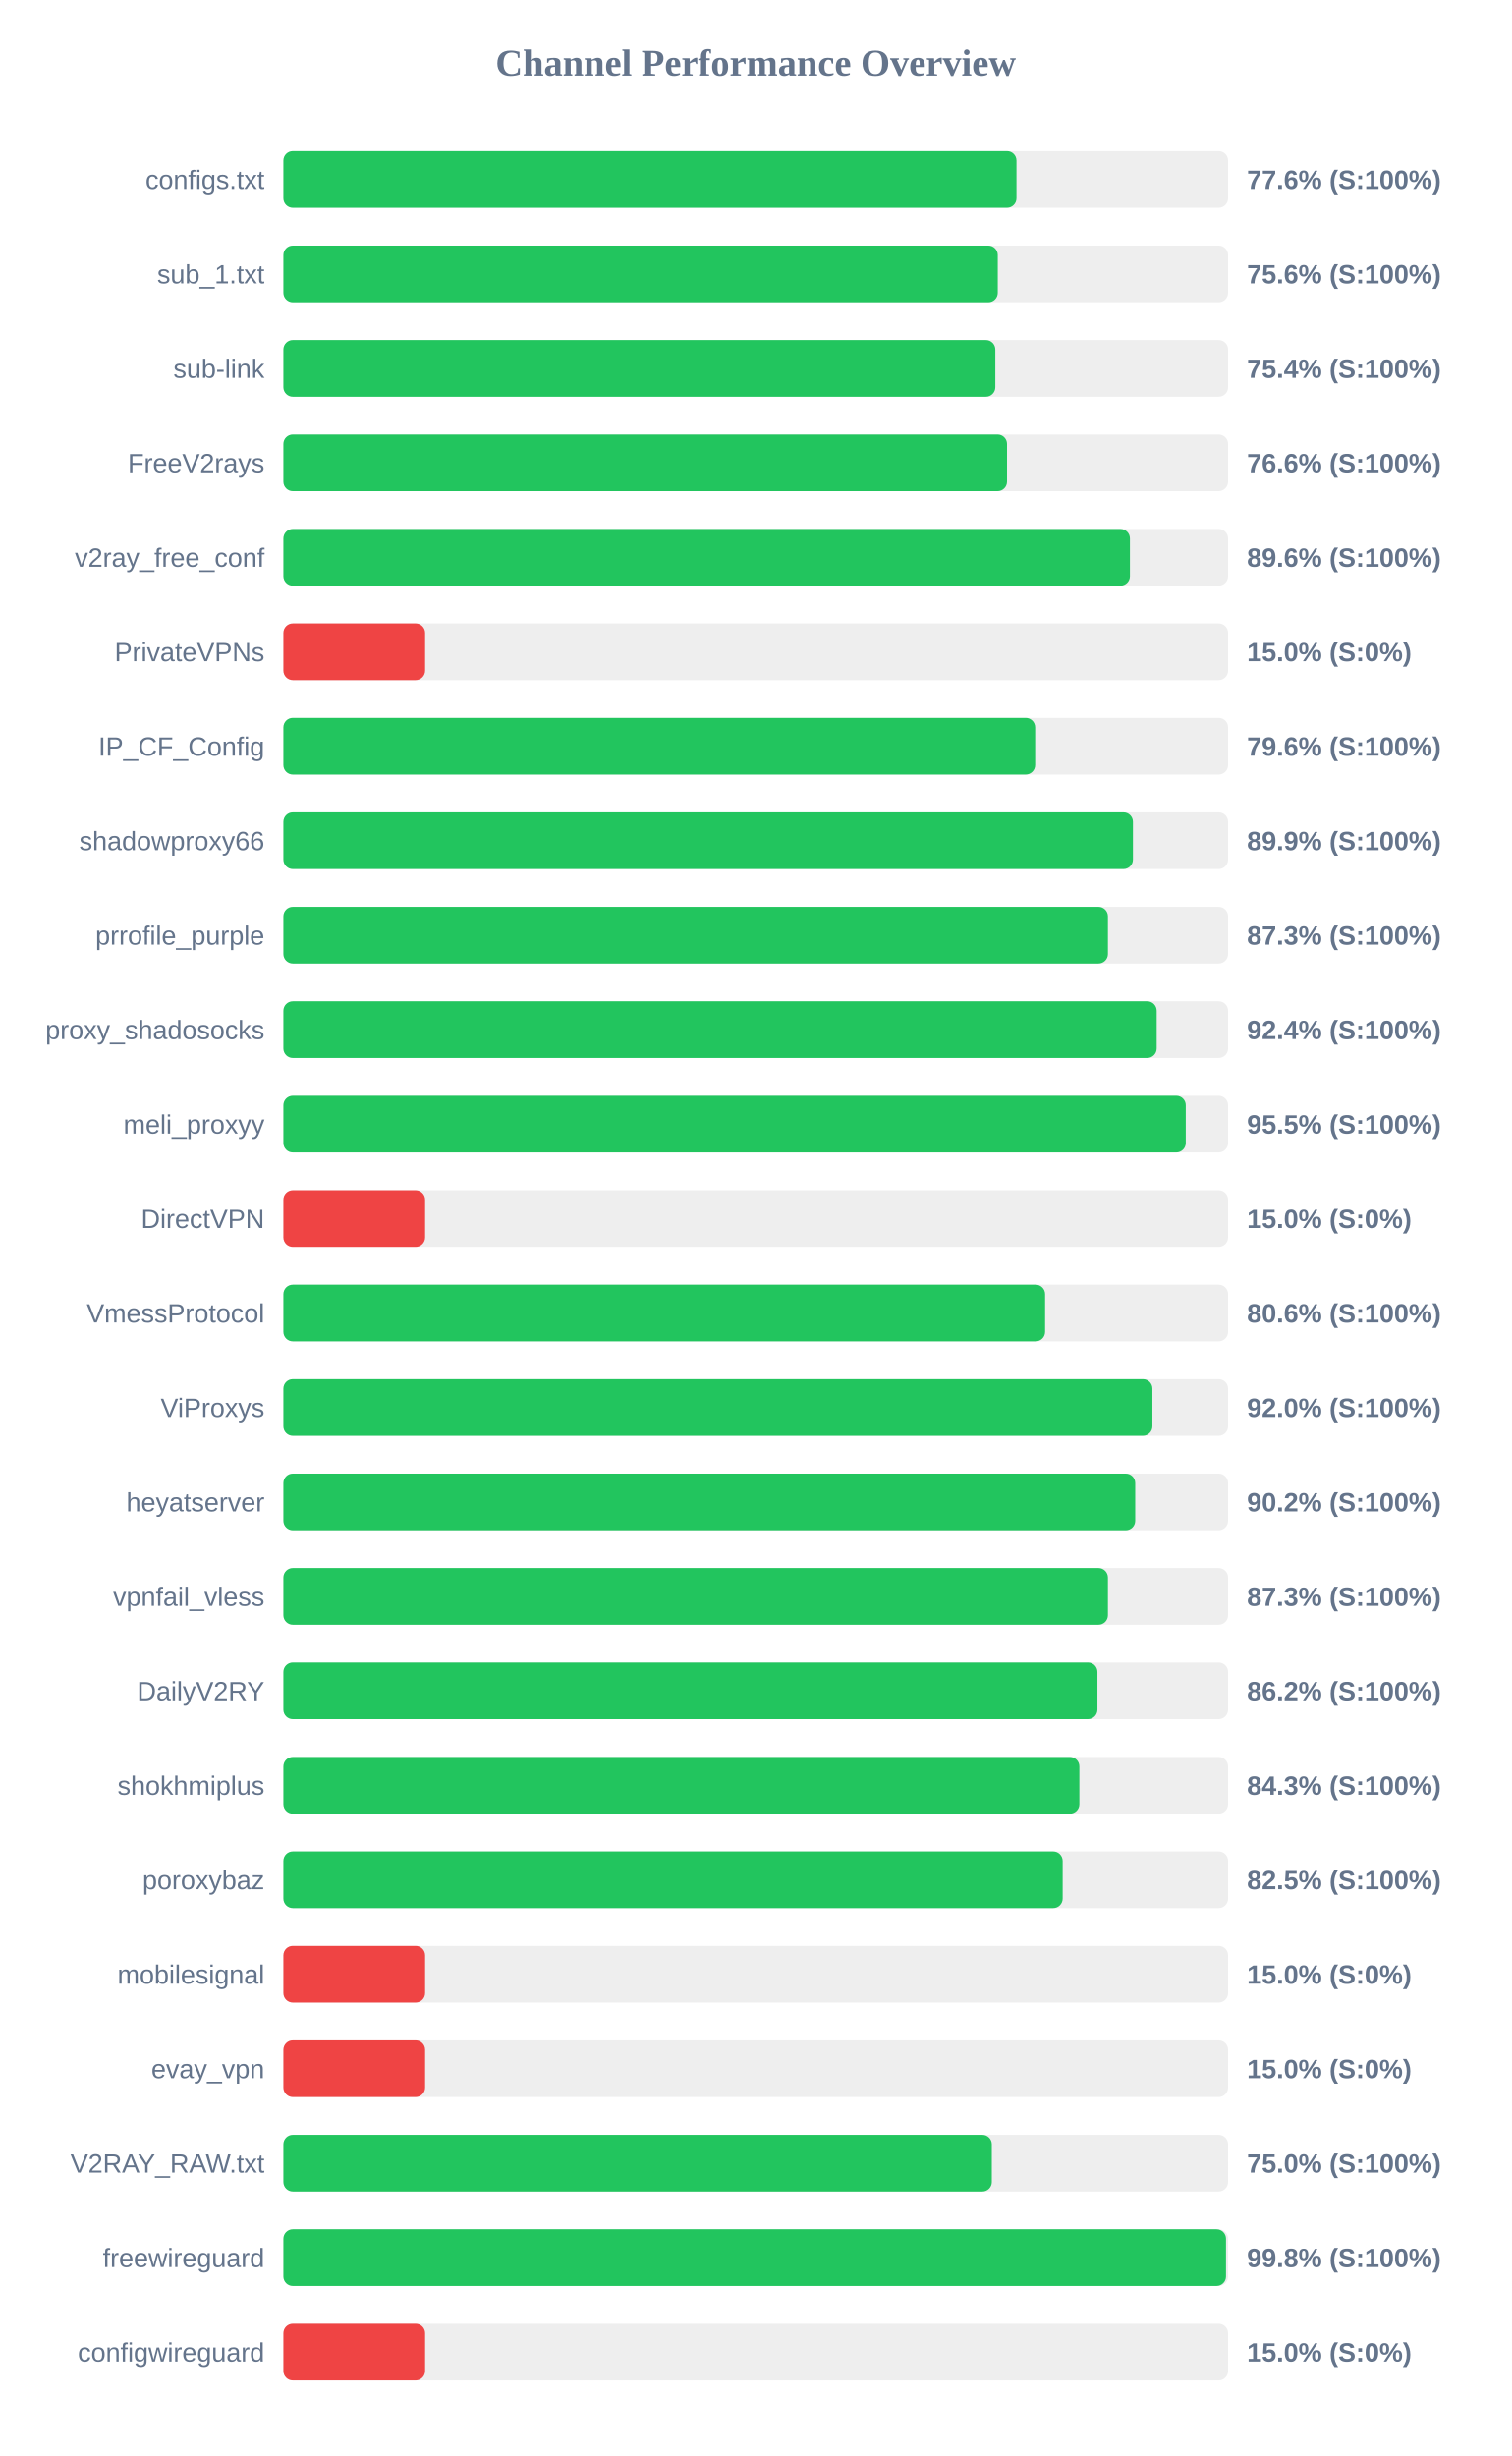
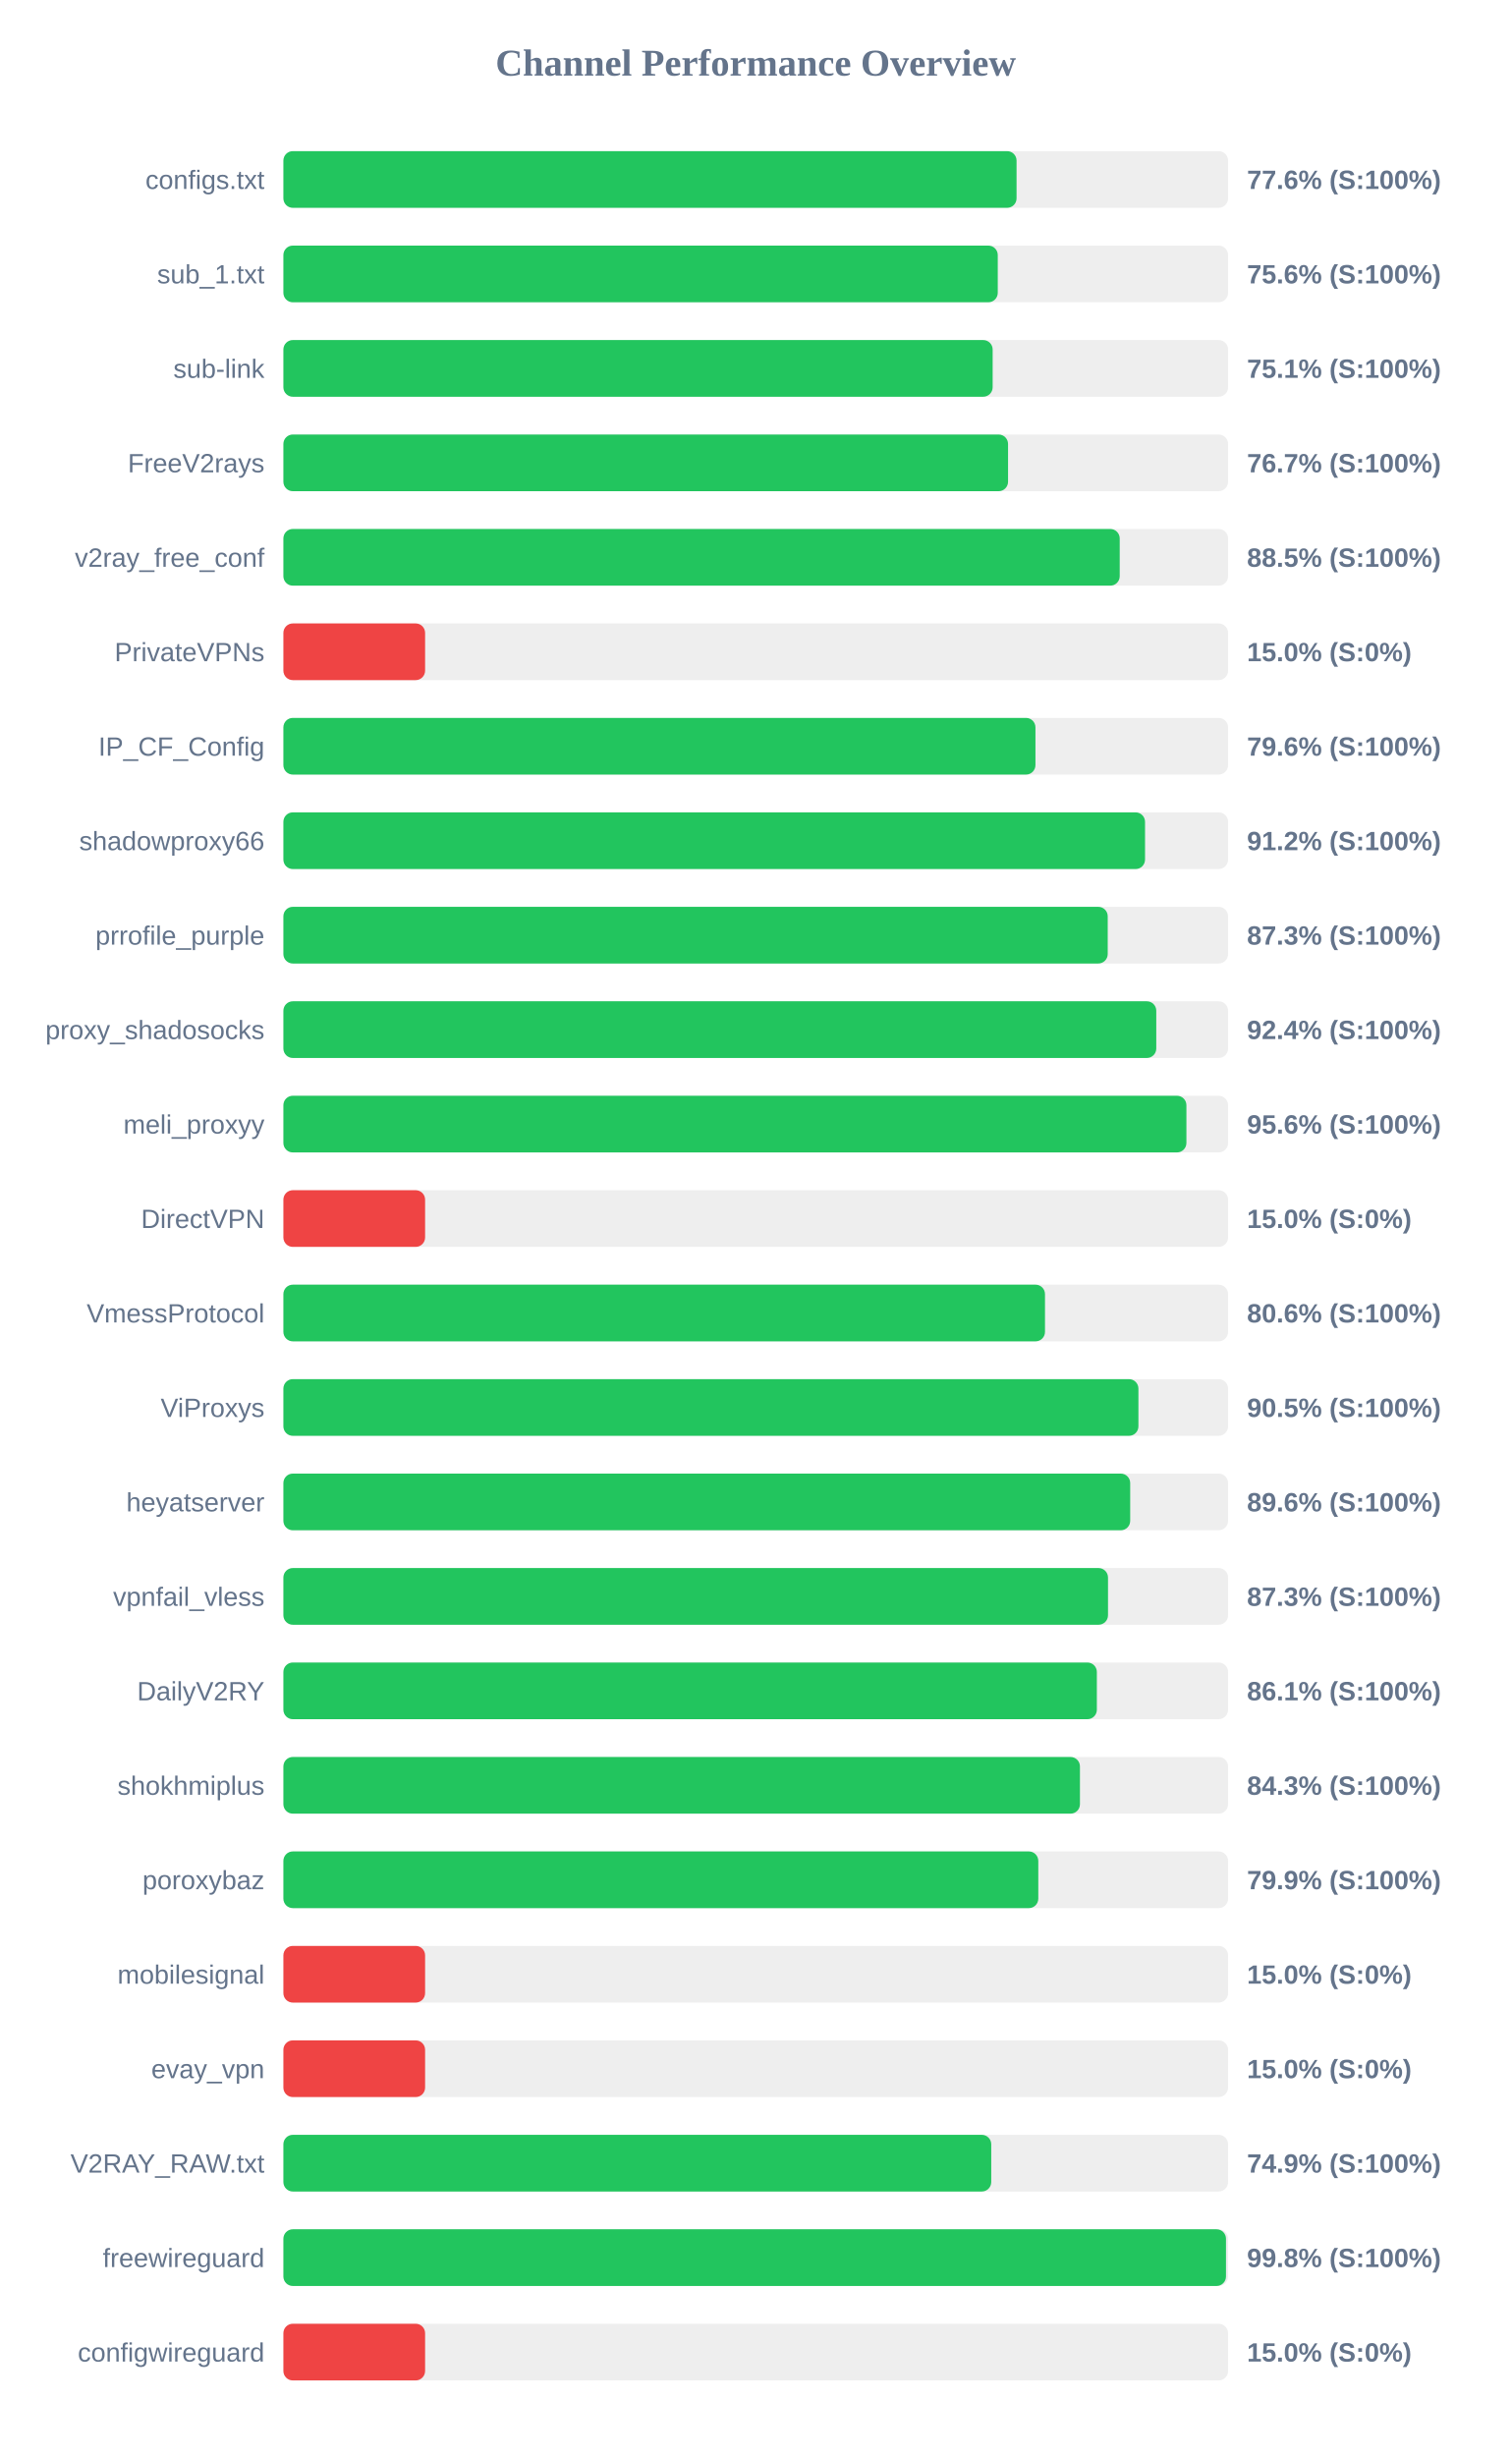
<svg xmlns="http://www.w3.org/2000/svg" width="800" height="1300" version="1.1">
  <style>
        .row { font: 14px Arial; fill: #64748b; }
        .score { font: bold 14px Arial; fill: #64748b; }
    </style>
  <text x="400" y="40" text-anchor="middle" font-size="20px" font-weight="bold" fill="#64748b">Channel Performance Overview</text>
  <rect x="150" y="80" width="500" height="30" fill="#eee" rx="5" />
-   <rect x="150" y="80" width="388.0" height="30" fill="#22c55e" rx="5" />
+   <rect x="150" y="80" width="388.05" height="30" fill="#22c55e" rx="5" />
  <text x="140" y="100" text-anchor="end" class="row">configs.txt</text>
  <text x="660" y="100" text-anchor="start" class="score">77.6% (S:100%)</text>
  <rect x="150" y="130" width="500" height="30" fill="#eee" rx="5" />
  <rect x="150" y="130" width="378.1" height="30" fill="#22c55e" rx="5" />
  <text x="140" y="150" text-anchor="end" class="row">sub_1.txt</text>
  <text x="660" y="150" text-anchor="start" class="score">75.6% (S:100%)</text>
  <rect x="150" y="180" width="500" height="30" fill="#eee" rx="5" />
-   <rect x="150" y="180" width="376.8" height="30" fill="#22c55e" rx="5" />
+   <rect x="150" y="180" width="375.4" height="30" fill="#22c55e" rx="5" />
  <text x="140" y="200" text-anchor="end" class="row">sub-link</text>
-   <text x="660" y="200" text-anchor="start" class="score">75.4% (S:100%)</text>
+   <text x="660" y="200" text-anchor="start" class="score">75.1% (S:100%)</text>
  <rect x="150" y="230" width="500" height="30" fill="#eee" rx="5" />
-   <rect x="150" y="230" width="383.0" height="30" fill="#22c55e" rx="5" />
+   <rect x="150" y="230" width="383.55" height="30" fill="#22c55e" rx="5" />
  <text x="140" y="250" text-anchor="end" class="row">FreeV2rays</text>
-   <text x="660" y="250" text-anchor="start" class="score">76.6% (S:100%)</text>
+   <text x="660" y="250" text-anchor="start" class="score">76.7% (S:100%)</text>
  <rect x="150" y="280" width="500" height="30" fill="#eee" rx="5" />
-   <rect x="150" y="280" width="448.05" height="30" fill="#22c55e" rx="5" />
+   <rect x="150" y="280" width="442.65" height="30" fill="#22c55e" rx="5" />
  <text x="140" y="300" text-anchor="end" class="row">v2ray_free_conf</text>
-   <text x="660" y="300" text-anchor="start" class="score">89.6% (S:100%)</text>
+   <text x="660" y="300" text-anchor="start" class="score">88.5% (S:100%)</text>
  <rect x="150" y="330" width="500" height="30" fill="#eee" rx="5" />
  <rect x="150" y="330" width="75.0" height="30" fill="#ef4444" rx="5" />
  <text x="140" y="350" text-anchor="end" class="row">PrivateVPNs</text>
  <text x="660" y="350" text-anchor="start" class="score">15.0% (S:0%)</text>
  <rect x="150" y="380" width="500" height="30" fill="#eee" rx="5" />
-   <rect x="150" y="380" width="397.9" height="30" fill="#22c55e" rx="5" />
+   <rect x="150" y="380" width="398.05" height="30" fill="#22c55e" rx="5" />
  <text x="140" y="400" text-anchor="end" class="row">IP_CF_Config</text>
  <text x="660" y="400" text-anchor="start" class="score">79.6% (S:100%)</text>
  <rect x="150" y="430" width="500" height="30" fill="#eee" rx="5" />
-   <rect x="150" y="430" width="449.65" height="30" fill="#22c55e" rx="5" />
+   <rect x="150" y="430" width="456.05" height="30" fill="#22c55e" rx="5" />
  <text x="140" y="450" text-anchor="end" class="row">shadowproxy66</text>
-   <text x="660" y="450" text-anchor="start" class="score">89.9% (S:100%)</text>
+   <text x="660" y="450" text-anchor="start" class="score">91.2% (S:100%)</text>
  <rect x="150" y="480" width="500" height="30" fill="#eee" rx="5" />
-   <rect x="150" y="480" width="436.4" height="30" fill="#22c55e" rx="5" />
+   <rect x="150" y="480" width="436.3" height="30" fill="#22c55e" rx="5" />
  <text x="140" y="500" text-anchor="end" class="row">prrofile_purple</text>
  <text x="660" y="500" text-anchor="start" class="score">87.3% (S:100%)</text>
  <rect x="150" y="530" width="500" height="30" fill="#eee" rx="5" />
-   <rect x="150" y="530" width="462.2" height="30" fill="#22c55e" rx="5" />
+   <rect x="150" y="530" width="462.0" height="30" fill="#22c55e" rx="5" />
  <text x="140" y="550" text-anchor="end" class="row">proxy_shadosocks</text>
  <text x="660" y="550" text-anchor="start" class="score">92.4% (S:100%)</text>
  <rect x="150" y="580" width="500" height="30" fill="#eee" rx="5" />
-   <rect x="150" y="580" width="477.6" height="30" fill="#22c55e" rx="5" />
+   <rect x="150" y="580" width="477.95" height="30" fill="#22c55e" rx="5" />
  <text x="140" y="600" text-anchor="end" class="row">meli_proxyy</text>
-   <text x="660" y="600" text-anchor="start" class="score">95.5% (S:100%)</text>
+   <text x="660" y="600" text-anchor="start" class="score">95.6% (S:100%)</text>
  <rect x="150" y="630" width="500" height="30" fill="#eee" rx="5" />
  <rect x="150" y="630" width="75.0" height="30" fill="#ef4444" rx="5" />
  <text x="140" y="650" text-anchor="end" class="row">DirectVPN</text>
  <text x="660" y="650" text-anchor="start" class="score">15.0% (S:0%)</text>
  <rect x="150" y="680" width="500" height="30" fill="#eee" rx="5" />
-   <rect x="150" y="680" width="403.15" height="30" fill="#22c55e" rx="5" />
+   <rect x="150" y="680" width="403.1" height="30" fill="#22c55e" rx="5" />
  <text x="140" y="700" text-anchor="end" class="row">VmessProtocol</text>
  <text x="660" y="700" text-anchor="start" class="score">80.6% (S:100%)</text>
  <rect x="150" y="730" width="500" height="30" fill="#eee" rx="5" />
-   <rect x="150" y="730" width="459.95" height="30" fill="#22c55e" rx="5" />
+   <rect x="150" y="730" width="452.55" height="30" fill="#22c55e" rx="5" />
  <text x="140" y="750" text-anchor="end" class="row">ViProxys</text>
-   <text x="660" y="750" text-anchor="start" class="score">92.0% (S:100%)</text>
+   <text x="660" y="750" text-anchor="start" class="score">90.5% (S:100%)</text>
  <rect x="150" y="780" width="500" height="30" fill="#eee" rx="5" />
-   <rect x="150" y="780" width="450.85" height="30" fill="#22c55e" rx="5" />
+   <rect x="150" y="780" width="448.2" height="30" fill="#22c55e" rx="5" />
  <text x="140" y="800" text-anchor="end" class="row">heyatserver</text>
-   <text x="660" y="800" text-anchor="start" class="score">90.2% (S:100%)</text>
+   <text x="660" y="800" text-anchor="start" class="score">89.6% (S:100%)</text>
  <rect x="150" y="830" width="500" height="30" fill="#eee" rx="5" />
-   <rect x="150" y="830" width="436.4" height="30" fill="#22c55e" rx="5" />
+   <rect x="150" y="830" width="436.45" height="30" fill="#22c55e" rx="5" />
  <text x="140" y="850" text-anchor="end" class="row">vpnfail_vless</text>
  <text x="660" y="850" text-anchor="start" class="score">87.3% (S:100%)</text>
  <rect x="150" y="880" width="500" height="30" fill="#eee" rx="5" />
-   <rect x="150" y="880" width="430.85" height="30" fill="#22c55e" rx="5" />
+   <rect x="150" y="880" width="430.55" height="30" fill="#22c55e" rx="5" />
  <text x="140" y="900" text-anchor="end" class="row">DailyV2RY</text>
-   <text x="660" y="900" text-anchor="start" class="score">86.2% (S:100%)</text>
+   <text x="660" y="900" text-anchor="start" class="score">86.1% (S:100%)</text>
  <rect x="150" y="930" width="500" height="30" fill="#eee" rx="5" />
-   <rect x="150" y="930" width="421.3" height="30" fill="#22c55e" rx="5" />
+   <rect x="150" y="930" width="421.6" height="30" fill="#22c55e" rx="5" />
  <text x="140" y="950" text-anchor="end" class="row">shokhmiplus</text>
  <text x="660" y="950" text-anchor="start" class="score">84.3% (S:100%)</text>
  <rect x="150" y="980" width="500" height="30" fill="#eee" rx="5" />
-   <rect x="150" y="980" width="412.45" height="30" fill="#22c55e" rx="5" />
+   <rect x="150" y="980" width="399.55" height="30" fill="#22c55e" rx="5" />
  <text x="140" y="1000" text-anchor="end" class="row">poroxybaz</text>
-   <text x="660" y="1000" text-anchor="start" class="score">82.5% (S:100%)</text>
+   <text x="660" y="1000" text-anchor="start" class="score">79.9% (S:100%)</text>
  <rect x="150" y="1030" width="500" height="30" fill="#eee" rx="5" />
  <rect x="150" y="1030" width="75.0" height="30" fill="#ef4444" rx="5" />
  <text x="140" y="1050" text-anchor="end" class="row">mobilesignal</text>
  <text x="660" y="1050" text-anchor="start" class="score">15.0% (S:0%)</text>
  <rect x="150" y="1080" width="500" height="30" fill="#eee" rx="5" />
  <rect x="150" y="1080" width="75.0" height="30" fill="#ef4444" rx="5" />
  <text x="140" y="1100" text-anchor="end" class="row">evay_vpn</text>
  <text x="660" y="1100" text-anchor="start" class="score">15.0% (S:0%)</text>
  <rect x="150" y="1130" width="500" height="30" fill="#eee" rx="5" />
-   <rect x="150" y="1130" width="374.95" height="30" fill="#22c55e" rx="5" />
+   <rect x="150" y="1130" width="374.65" height="30" fill="#22c55e" rx="5" />
  <text x="140" y="1150" text-anchor="end" class="row">V2RAY_RAW.txt</text>
-   <text x="660" y="1150" text-anchor="start" class="score">75.0% (S:100%)</text>
+   <text x="660" y="1150" text-anchor="start" class="score">74.9% (S:100%)</text>
  <rect x="150" y="1180" width="500" height="30" fill="#eee" rx="5" />
  <rect x="150" y="1180" width="498.9" height="30" fill="#22c55e" rx="5" />
  <text x="140" y="1200" text-anchor="end" class="row">freewireguard</text>
  <text x="660" y="1200" text-anchor="start" class="score">99.8% (S:100%)</text>
  <rect x="150" y="1230" width="500" height="30" fill="#eee" rx="5" />
  <rect x="150" y="1230" width="75.0" height="30" fill="#ef4444" rx="5" />
  <text x="140" y="1250" text-anchor="end" class="row">configwireguard</text>
  <text x="660" y="1250" text-anchor="start" class="score">15.0% (S:0%)</text>
</svg>
